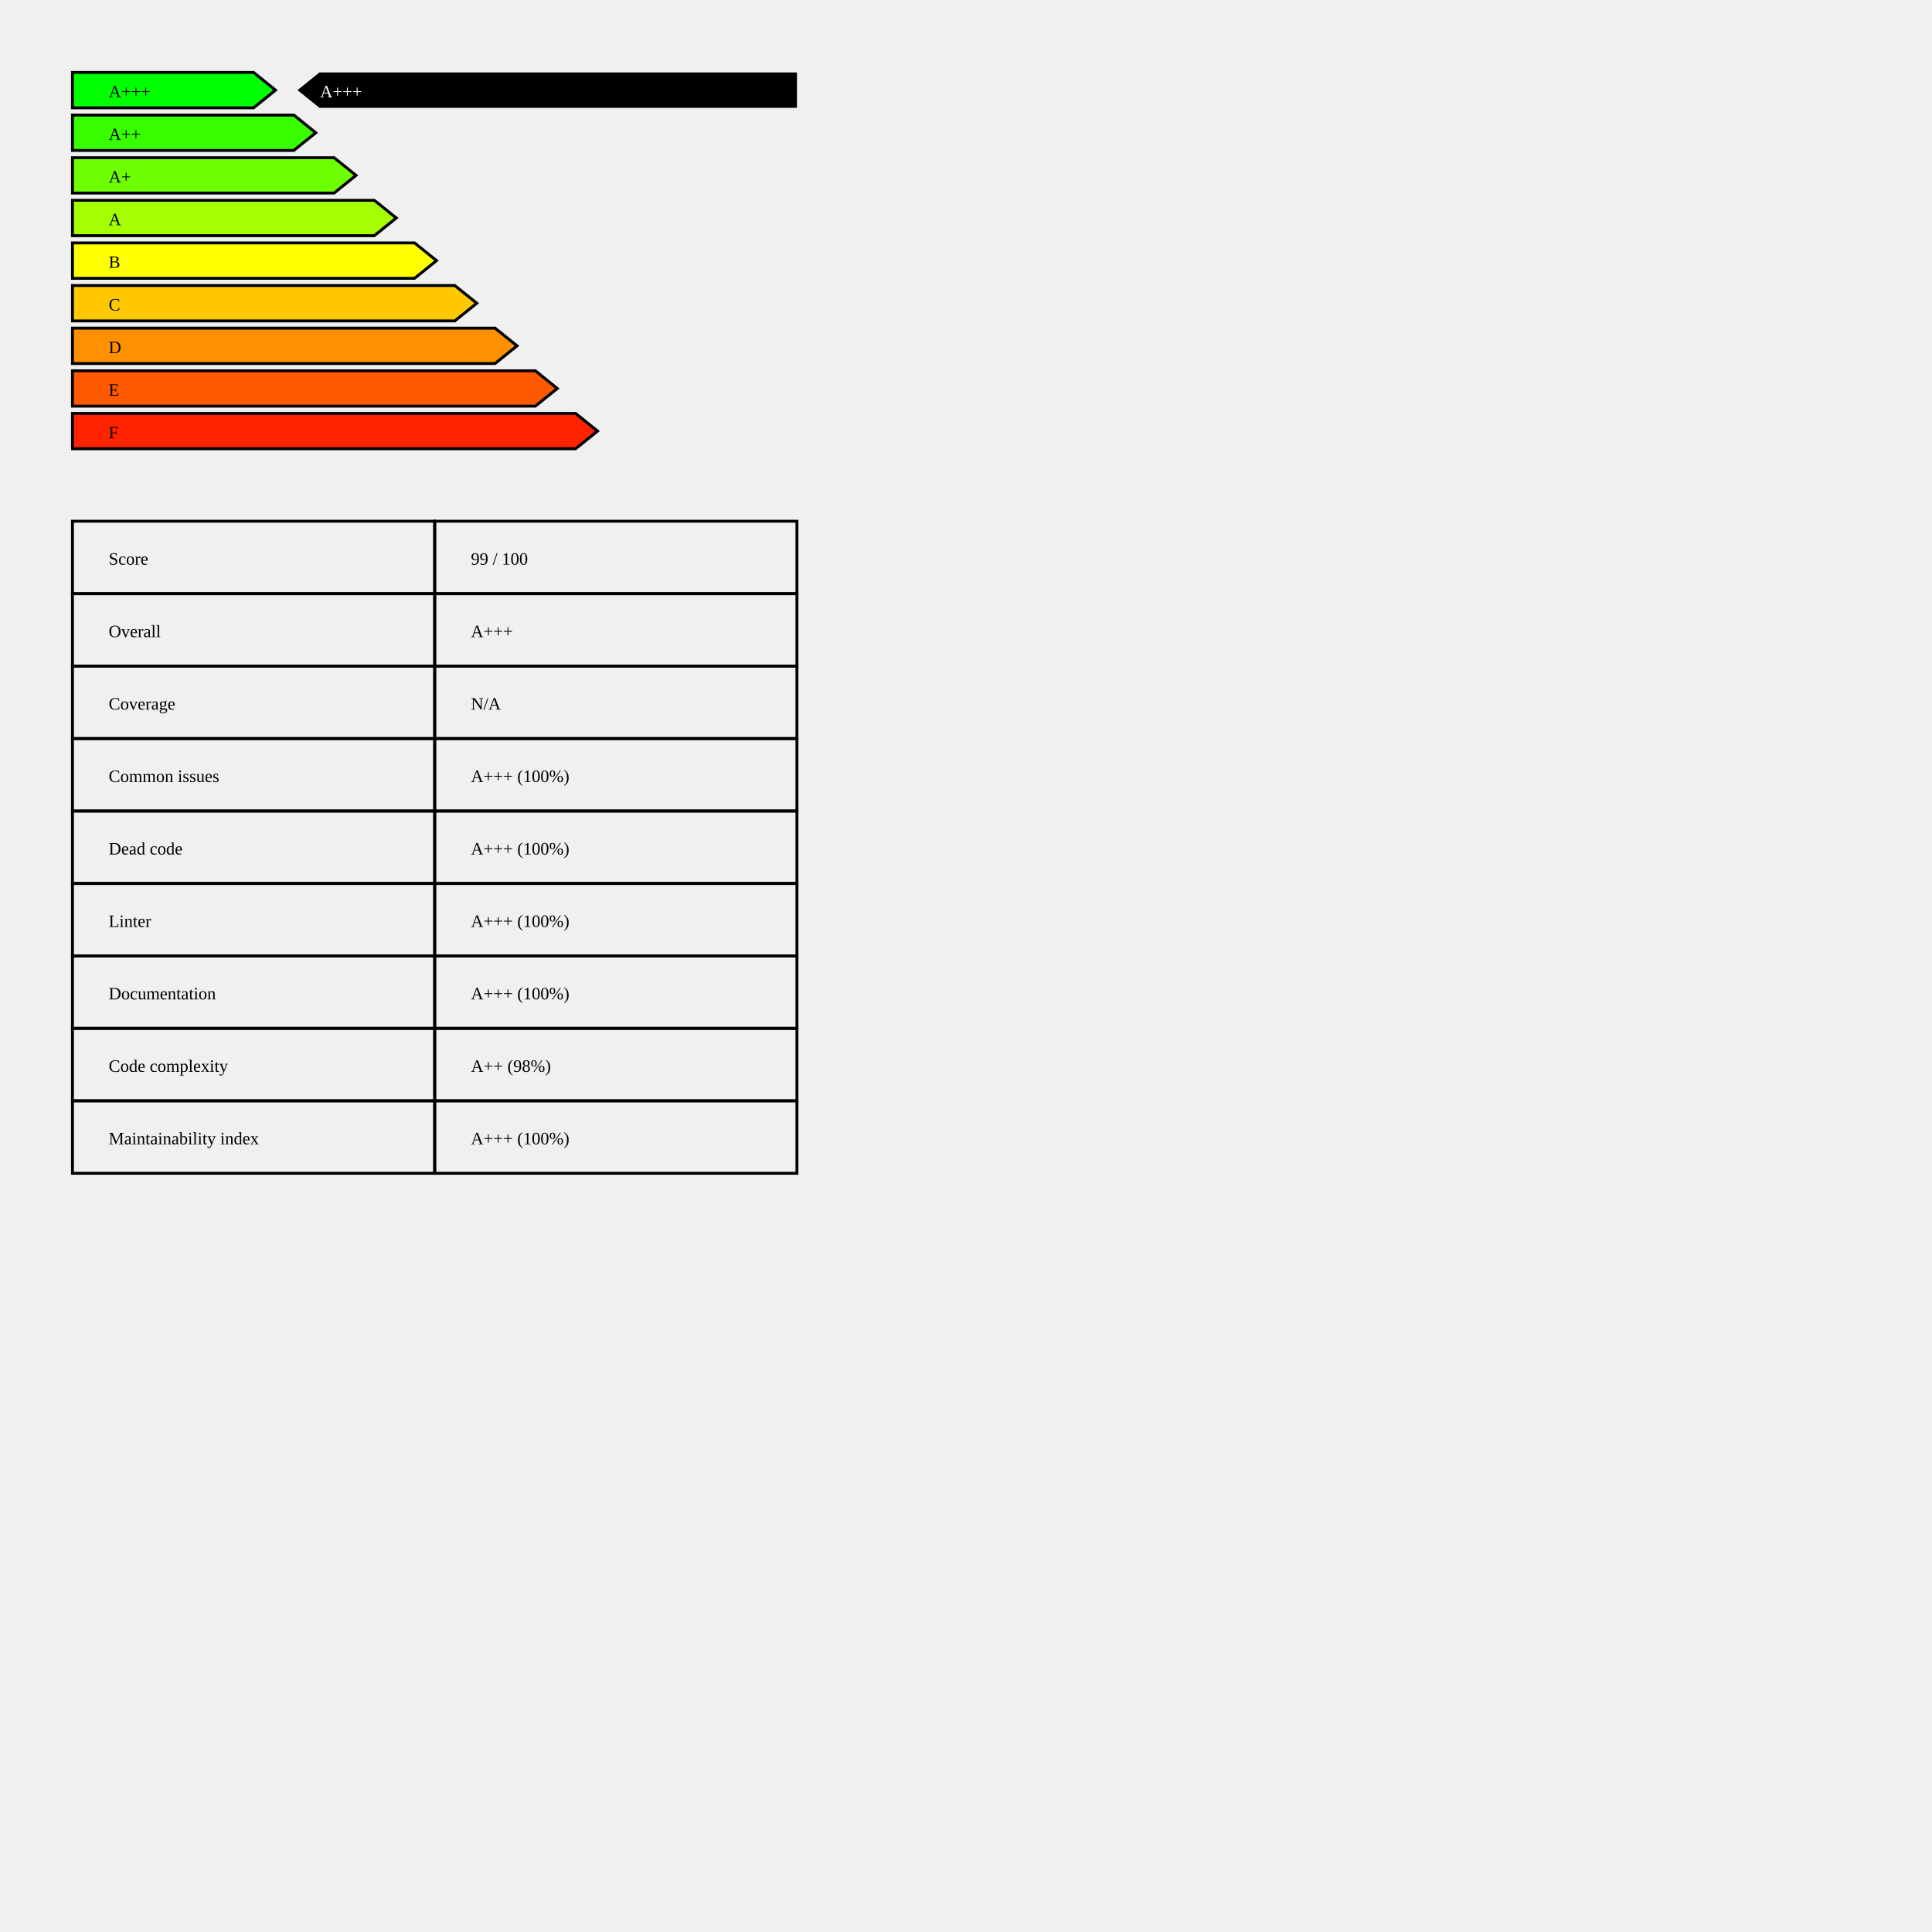
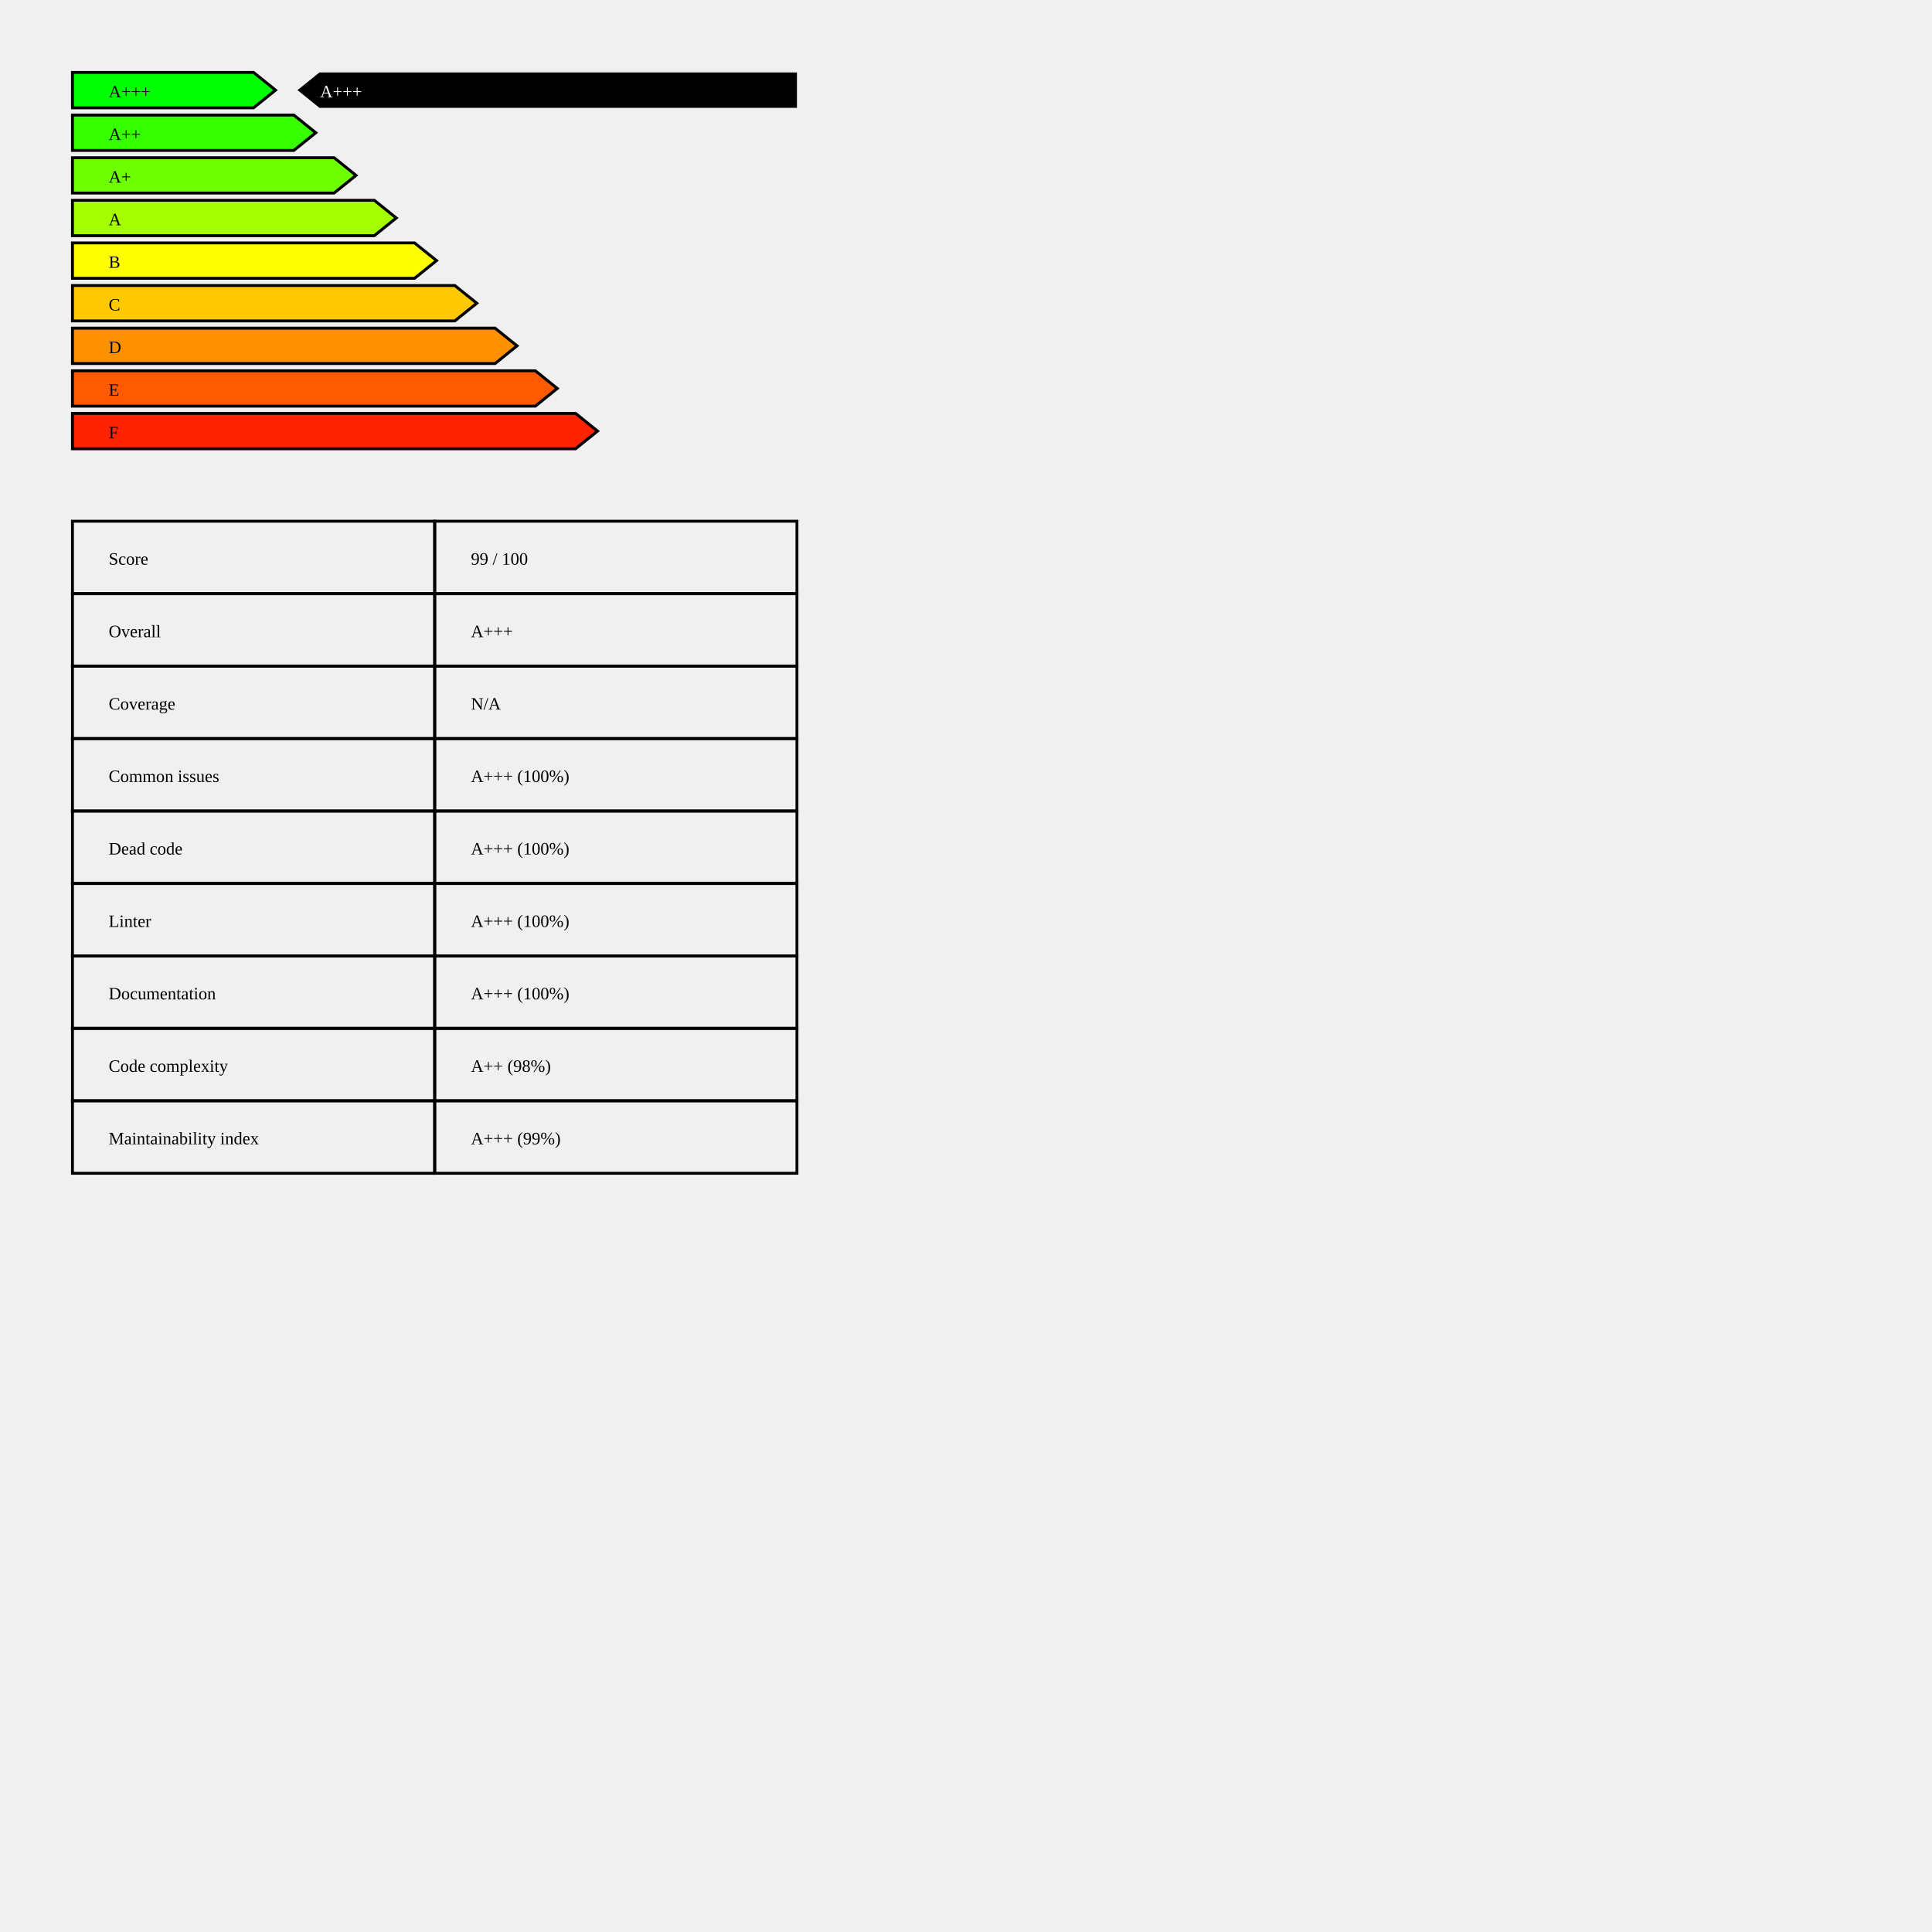
<svg xmlns="http://www.w3.org/2000/svg" baseProfile="full" height="1000pt" version="1.1" width="1000pt">
  <defs />
  <polygon points="50,50.0 175.0,50.0 190.152,62.206 175.0,74.412 50,74.412 50,50.0" style="fill:rgb(0 255 0);stroke:black;stroke-width:2;" />
  <text x="75.0" y="67.206">A+++</text>
  <polygon points="50,79.412 202.778,79.412 217.929,91.618 202.778,103.824 50,103.824 50,79.412" style="fill:rgb(55 255 0);stroke:black;stroke-width:2;" />
  <text x="75.0" y="96.618">A++</text>
  <polygon points="50,108.824 230.556,108.824 245.707,121.029 230.556,133.235 50,133.235 50,108.824" style="fill:rgb(110 255 0);stroke:black;stroke-width:2;" />
  <text x="75.0" y="126.029">A+</text>
  <polygon points="50,138.235 258.333,138.235 273.485,150.441 258.333,162.647 50,162.647 50,138.235" style="fill:rgb(165 255 0);stroke:black;stroke-width:2;" />
  <text x="75.0" y="155.441">A</text>
  <polygon points="50,167.647 286.111,167.647 301.263,179.853 286.111,192.059 50,192.059 50,167.647" style="fill:rgb(255 255 0);stroke:black;stroke-width:2;" />
  <text x="75.0" y="184.853">B</text>
  <polygon points="50,197.059 313.889,197.059 329.04,209.265 313.889,221.471 50,221.471 50,197.059" style="fill:rgb(255 200 0);stroke:black;stroke-width:2;" />
  <text x="75.0" y="214.265">C</text>
  <polygon points="50,226.471 341.667,226.471 356.818,238.676 341.667,250.882 50,250.882 50,226.471" style="fill:rgb(255 145 0);stroke:black;stroke-width:2;" />
  <text x="75.0" y="243.676">D</text>
  <polygon points="50,255.882 369.444,255.882 384.596,268.088 369.444,280.294 50,280.294 50,255.882" style="fill:rgb(255 90 0);stroke:black;stroke-width:2;" />
  <text x="75.0" y="273.088">E</text>
  <polygon points="50,285.294 397.222,285.294 412.374,297.5 397.222,309.706 50,309.706 50,285.294" style="fill:rgb(255 35 0);stroke:black;stroke-width:2;" />
  <text x="75.0" y="302.5">F</text>
  <polygon points="220.455,50.0 205.303,62.206 220.455,74.412 550,74.412 550,50.0" style="fill:black;" />
  <text fill="white" x="220.909" y="67.206">A+++</text>
  <text x="75.0" y="389.706">Score</text>
  <text x="325.0" y="389.706">99 / 100</text>
  <polygon points="50,359.706 300,359.706 300,409.706 50,409.706 50,359.706" style="fill:none; stroke:black;stroke-width:2;" />
  <polygon points="300,359.706 550,359.706 550,409.706 300,409.706 300,359.706" style="fill:none; stroke:black;stroke-width:2;" />
  <text x="75.0" y="439.706">Overall</text>
  <text x="325.0" y="439.706">A+++</text>
  <polygon points="50,409.706 300,409.706 300,459.706 50,459.706 50,409.706" style="fill:none; stroke:black;stroke-width:2;" />
  <polygon points="300,409.706 550,409.706 550,459.706 300,459.706 300,409.706" style="fill:none; stroke:black;stroke-width:2;" />
  <text x="75.0" y="489.706">Coverage</text>
  <text x="325.0" y="489.706">N/A</text>
  <polygon points="50,459.706 300,459.706 300,509.706 50,509.706 50,459.706" style="fill:none; stroke:black;stroke-width:2;" />
  <polygon points="300,459.706 550,459.706 550,509.706 300,509.706 300,459.706" style="fill:none; stroke:black;stroke-width:2;" />
  <text x="75.0" y="539.706">Common issues</text>
  <text x="325.0" y="539.706">A+++  (100%)</text>
  <polygon points="50,509.706 300,509.706 300,559.706 50,559.706 50,509.706" style="fill:none; stroke:black;stroke-width:2;" />
  <polygon points="300,509.706 550,509.706 550,559.706 300,559.706 300,509.706" style="fill:none; stroke:black;stroke-width:2;" />
  <text x="75.0" y="589.706">Dead code</text>
  <text x="325.0" y="589.706">A+++  (100%)</text>
  <polygon points="50,559.706 300,559.706 300,609.706 50,609.706 50,559.706" style="fill:none; stroke:black;stroke-width:2;" />
  <polygon points="300,559.706 550,559.706 550,609.706 300,609.706 300,559.706" style="fill:none; stroke:black;stroke-width:2;" />
  <text x="75.0" y="639.706">Linter</text>
  <text x="325.0" y="639.706">A+++  (100%)</text>
  <polygon points="50,609.706 300,609.706 300,659.706 50,659.706 50,609.706" style="fill:none; stroke:black;stroke-width:2;" />
  <polygon points="300,609.706 550,609.706 550,659.706 300,659.706 300,609.706" style="fill:none; stroke:black;stroke-width:2;" />
  <text x="75.0" y="689.706">Documentation</text>
  <text x="325.0" y="689.706">A+++  (100%)</text>
  <polygon points="50,659.706 300,659.706 300,709.706 50,709.706 50,659.706" style="fill:none; stroke:black;stroke-width:2;" />
  <polygon points="300,659.706 550,659.706 550,709.706 300,709.706 300,659.706" style="fill:none; stroke:black;stroke-width:2;" />
  <text x="75.0" y="739.706">Code complexity</text>
  <text x="325.0" y="739.706">A++  (98%)</text>
  <polygon points="50,709.706 300,709.706 300,759.706 50,759.706 50,709.706" style="fill:none; stroke:black;stroke-width:2;" />
  <polygon points="300,709.706 550,709.706 550,759.706 300,759.706 300,709.706" style="fill:none; stroke:black;stroke-width:2;" />
  <text x="75.0" y="789.706">Maintainability index</text>
-   <text x="325.0" y="789.706">A+++  (100%)</text>
+   <text x="325.0" y="789.706">A+++  (99%)</text>
  <polygon points="50,759.706 300,759.706 300,809.706 50,809.706 50,759.706" style="fill:none; stroke:black;stroke-width:2;" />
  <polygon points="300,759.706 550,759.706 550,809.706 300,809.706 300,759.706" style="fill:none; stroke:black;stroke-width:2;" />
</svg>
